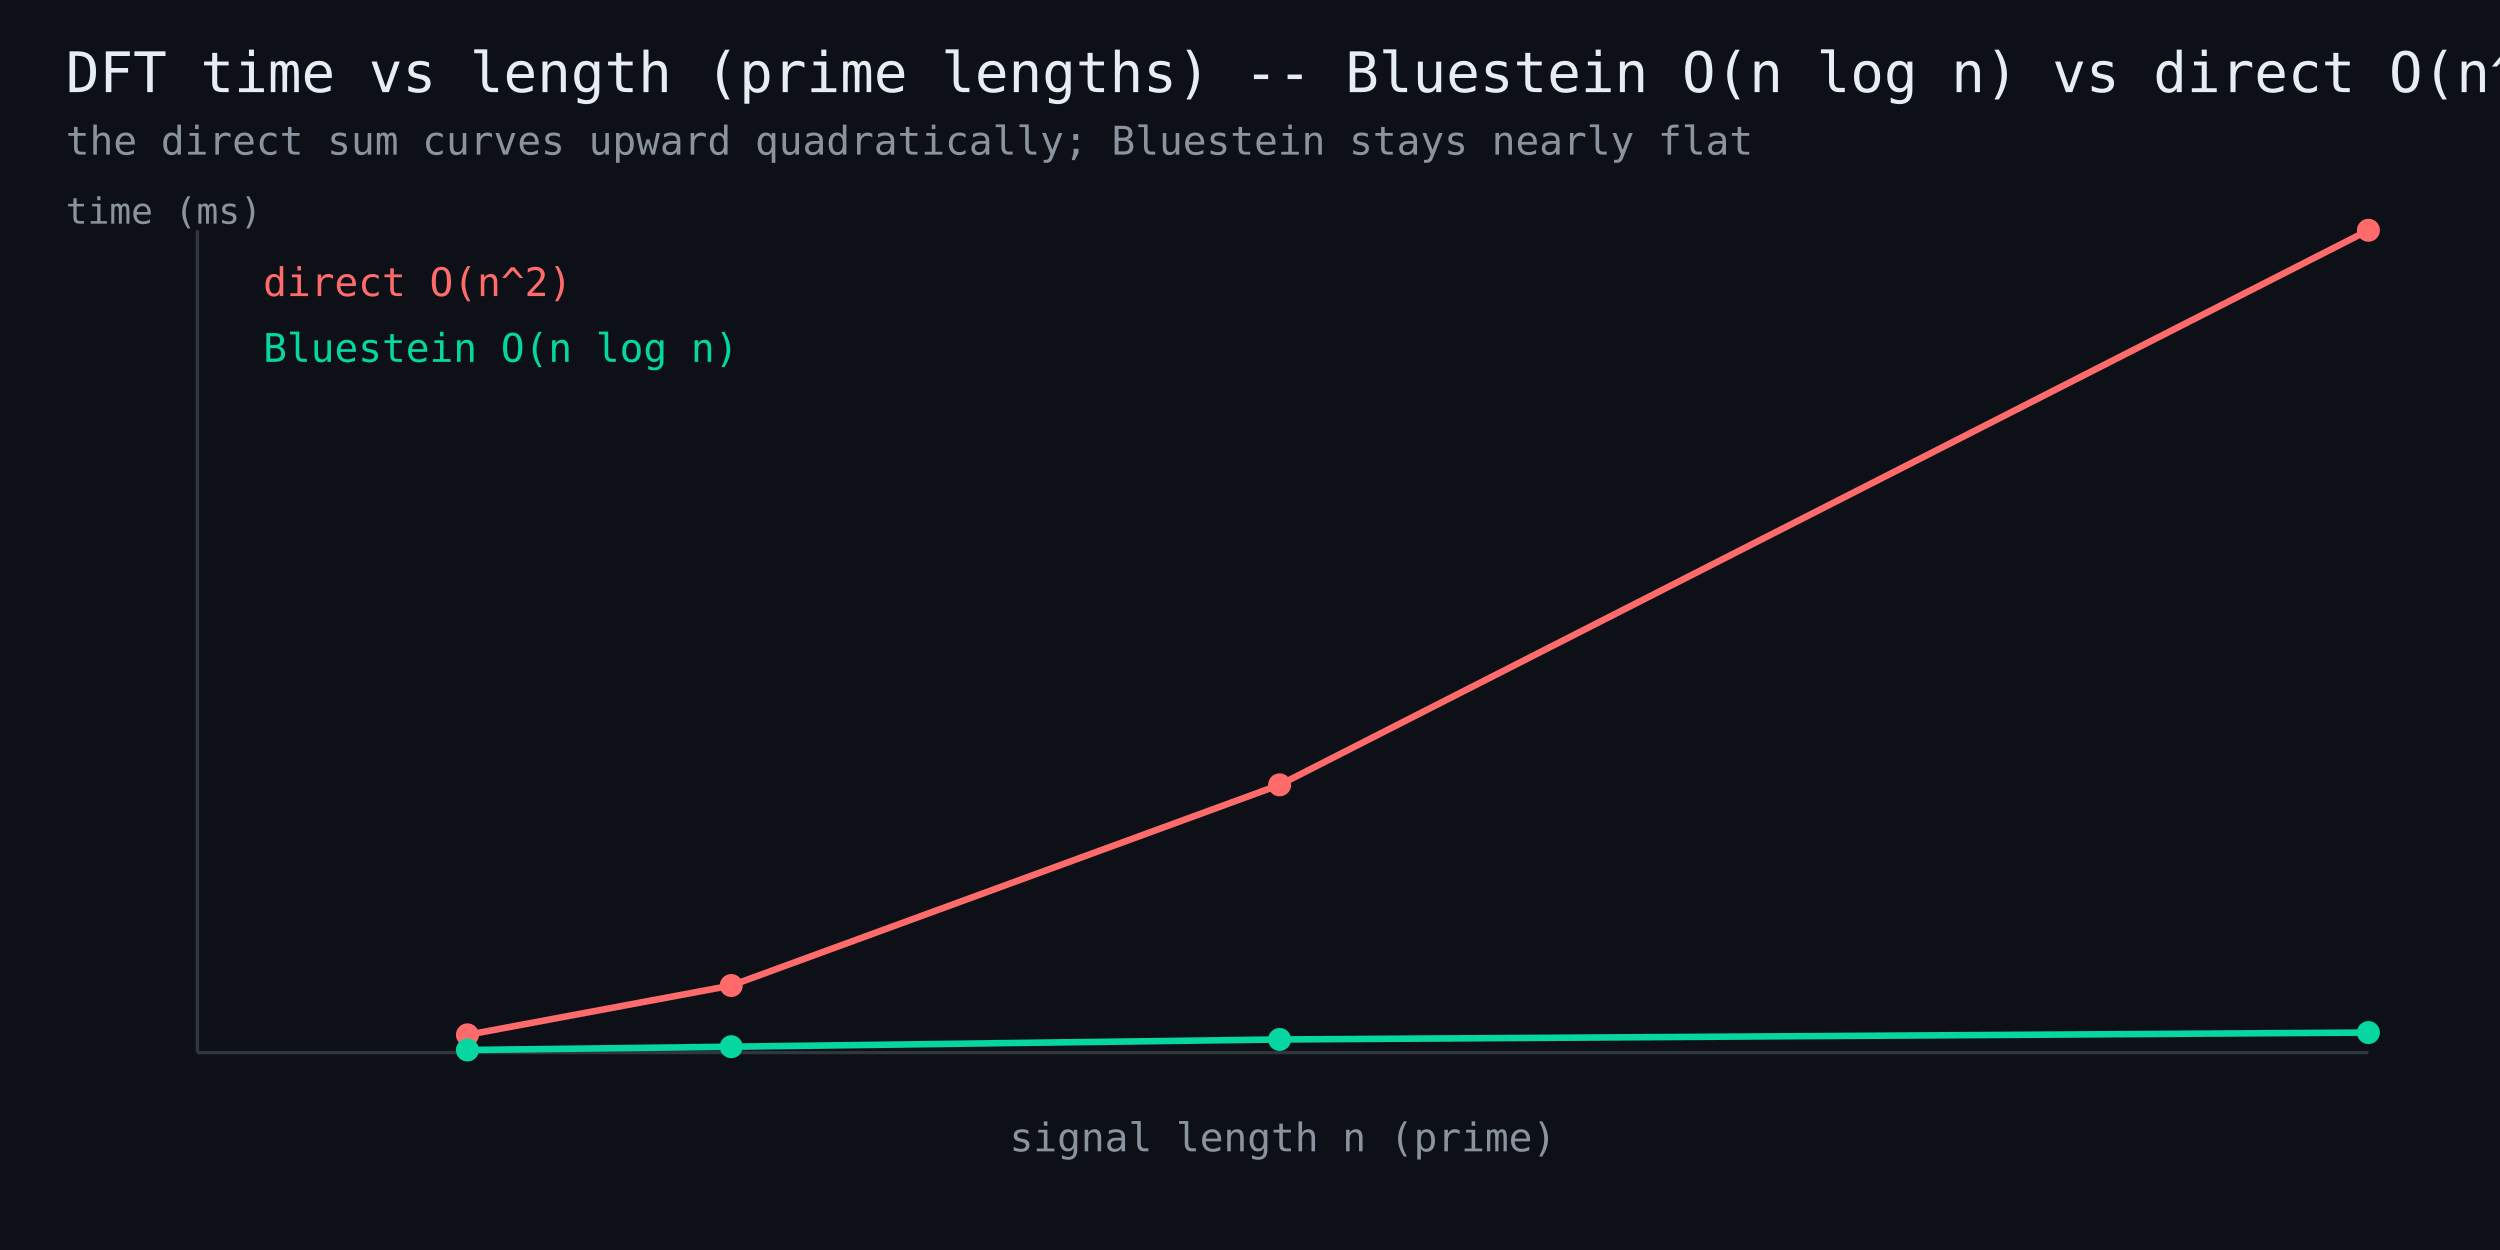
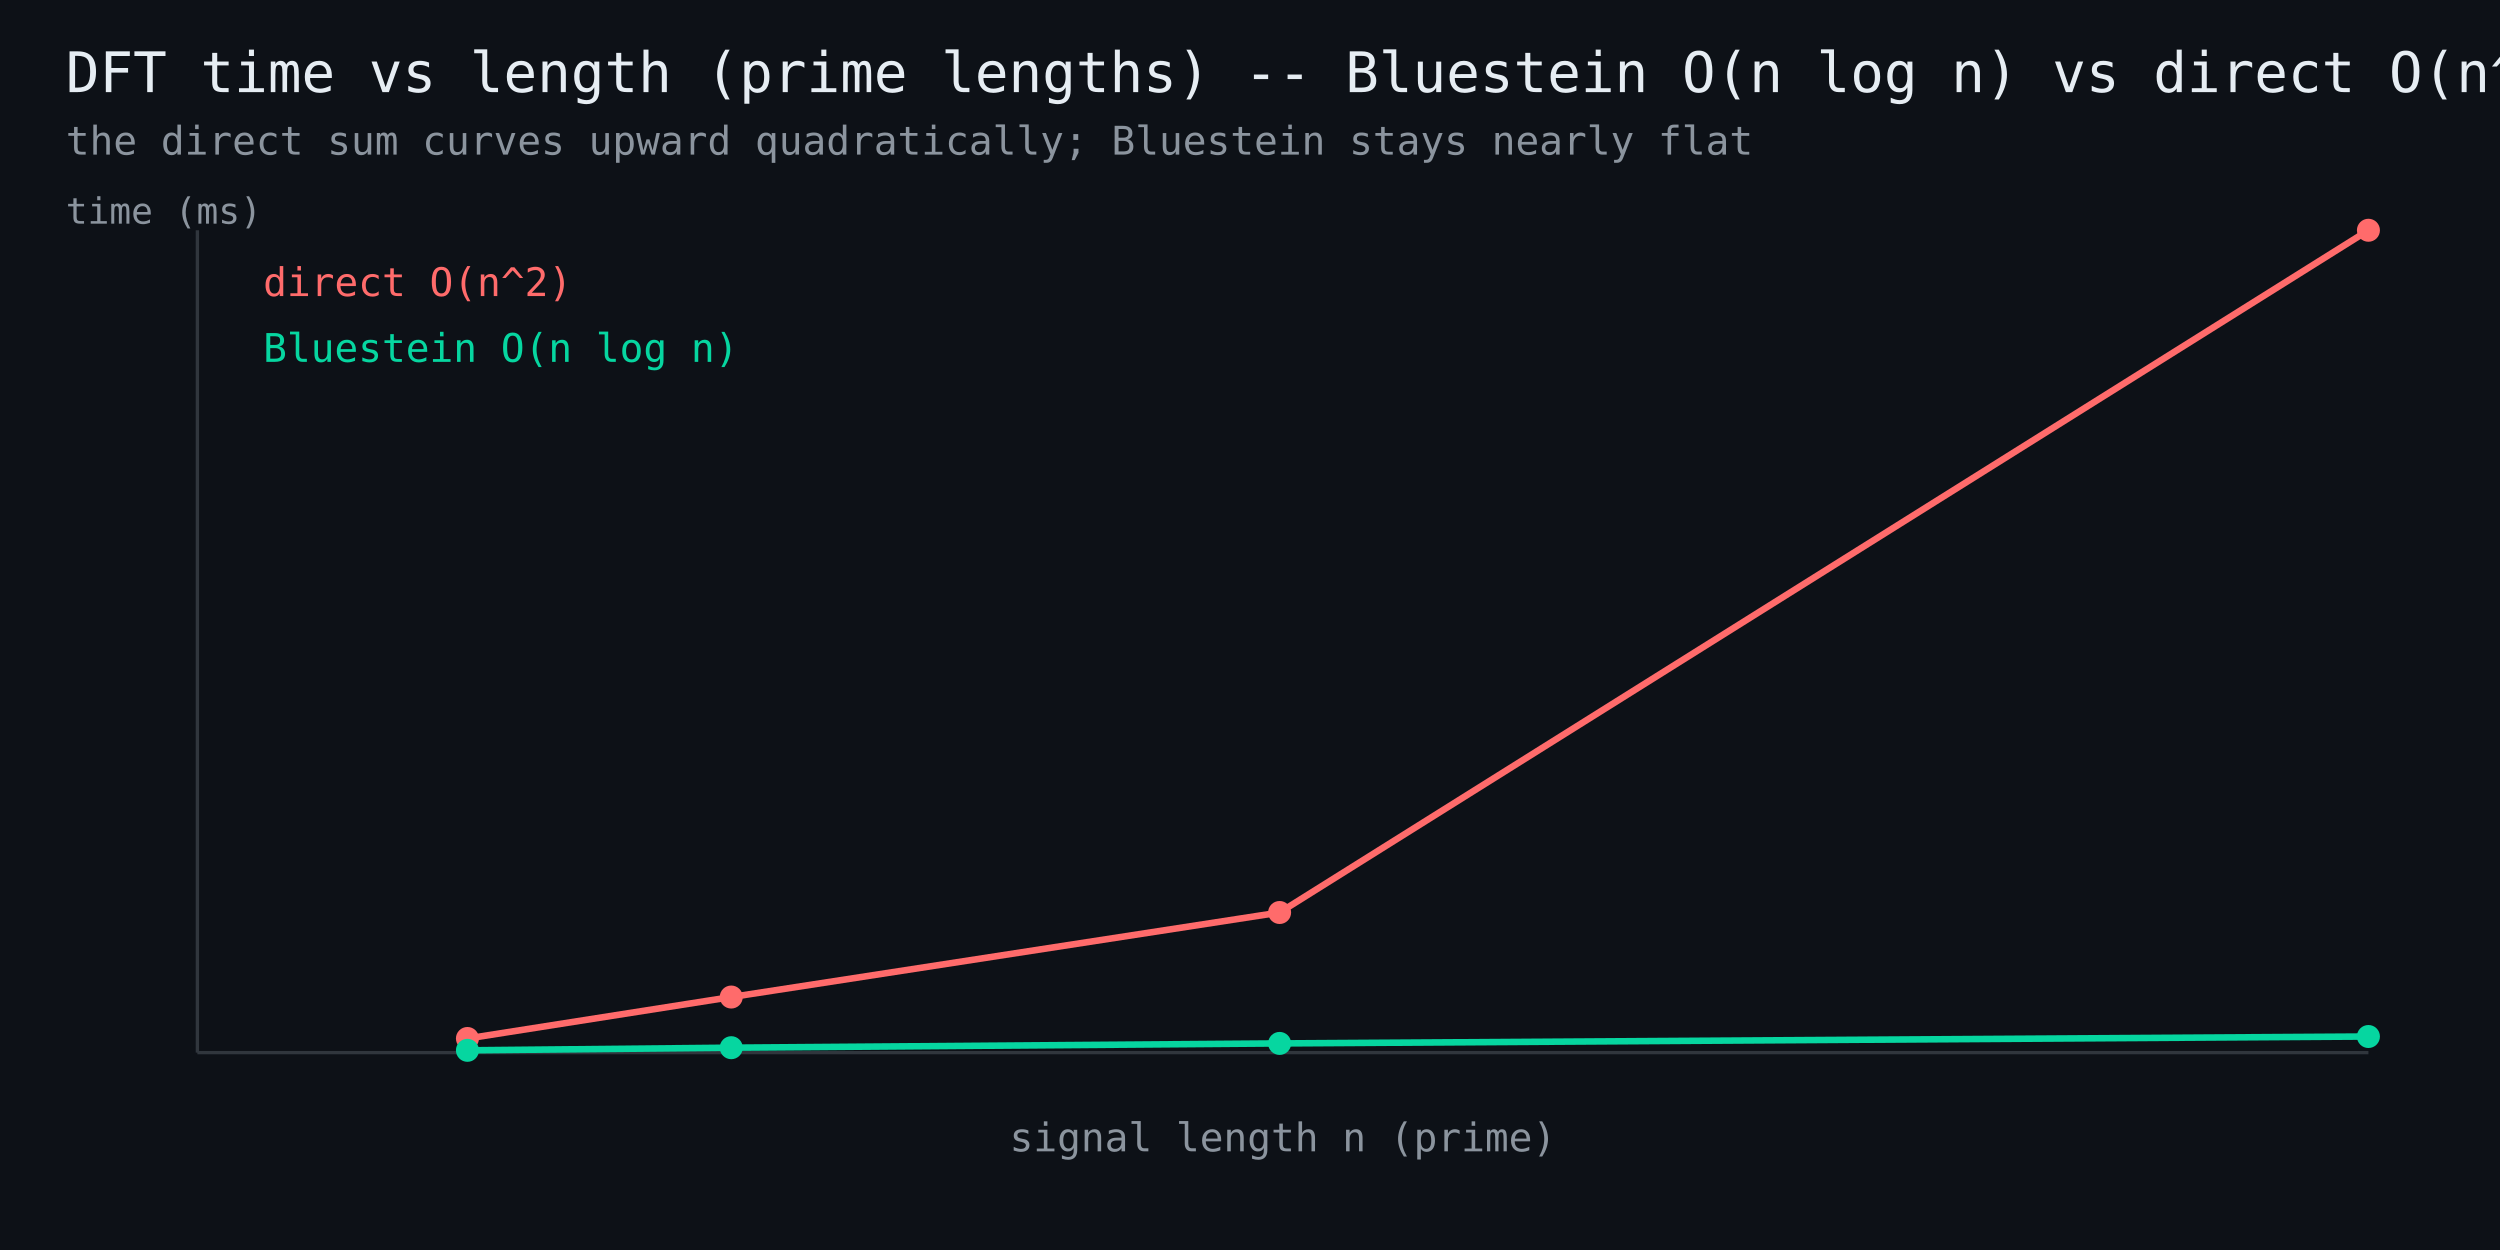
<svg xmlns="http://www.w3.org/2000/svg" width="760" height="380" viewBox="0 0 760 380" font-family="monospace">
  <rect width="760" height="380" fill="#0d1117" />
  <text x="20" y="28" fill="#e6edf3" font-size="17">DFT time vs length (prime lengths) -- Bluestein O(n log n) vs direct O(n^2)</text>
  <text x="20" y="47" fill="#8b949e" font-size="12">the direct sum curves upward quadratically; Bluestein stays nearly flat</text>
  <line x1="60" y1="320" x2="720" y2="320" stroke="#30363d" stroke-width="1" />
  <line x1="60" y1="320" x2="60" y2="70" stroke="#30363d" stroke-width="1" />
-   <polyline points="142.1,314.6 222.3,299.6 389.0,238.6 720.0,70.0" fill="none" stroke="#ff6b6b" stroke-width="2" />
-   <circle cx="142.1" cy="314.6" r="3.5" fill="#ff6b6b" />
-   <circle cx="222.3" cy="299.6" r="3.5" fill="#ff6b6b" />
-   <circle cx="389.0" cy="238.6" r="3.5" fill="#ff6b6b" />
+   <polyline points="142.1,315.7 222.3,303.1 389.0,277.4 720.0,70.0" fill="none" stroke="#ff6b6b" stroke-width="2" />
+   <circle cx="142.1" cy="315.7" r="3.5" fill="#ff6b6b" />
+   <circle cx="222.3" cy="303.1" r="3.5" fill="#ff6b6b" />
+   <circle cx="389.0" cy="277.4" r="3.5" fill="#ff6b6b" />
  <circle cx="720.0" cy="70.0" r="3.5" fill="#ff6b6b" />
  <text x="80" y="90" fill="#ff6b6b" font-size="12">direct O(n^2)</text>
-   <polyline points="142.1,319.2 222.3,318.2 389.0,316.0 720.0,313.9" fill="none" stroke="#06d6a0" stroke-width="2" />
-   <circle cx="142.1" cy="319.2" r="3.5" fill="#06d6a0" />
-   <circle cx="222.3" cy="318.2" r="3.5" fill="#06d6a0" />
-   <circle cx="389.0" cy="316.0" r="3.5" fill="#06d6a0" />
-   <circle cx="720.0" cy="313.9" r="3.5" fill="#06d6a0" />
+   <polyline points="142.1,319.3 222.3,318.5 389.0,317.2 720.0,315.1" fill="none" stroke="#06d6a0" stroke-width="2" />
+   <circle cx="142.1" cy="319.3" r="3.5" fill="#06d6a0" />
+   <circle cx="222.3" cy="318.5" r="3.5" fill="#06d6a0" />
+   <circle cx="389.0" cy="317.2" r="3.5" fill="#06d6a0" />
+   <circle cx="720.0" cy="315.1" r="3.5" fill="#06d6a0" />
  <text x="80" y="110" fill="#06d6a0" font-size="12">Bluestein O(n log n)</text>
  <text x="390" y="350" fill="#8b949e" font-size="12" text-anchor="middle">signal length n (prime)</text>
  <text x="20" y="68" fill="#8b949e" font-size="11">time (ms)</text>
</svg>
